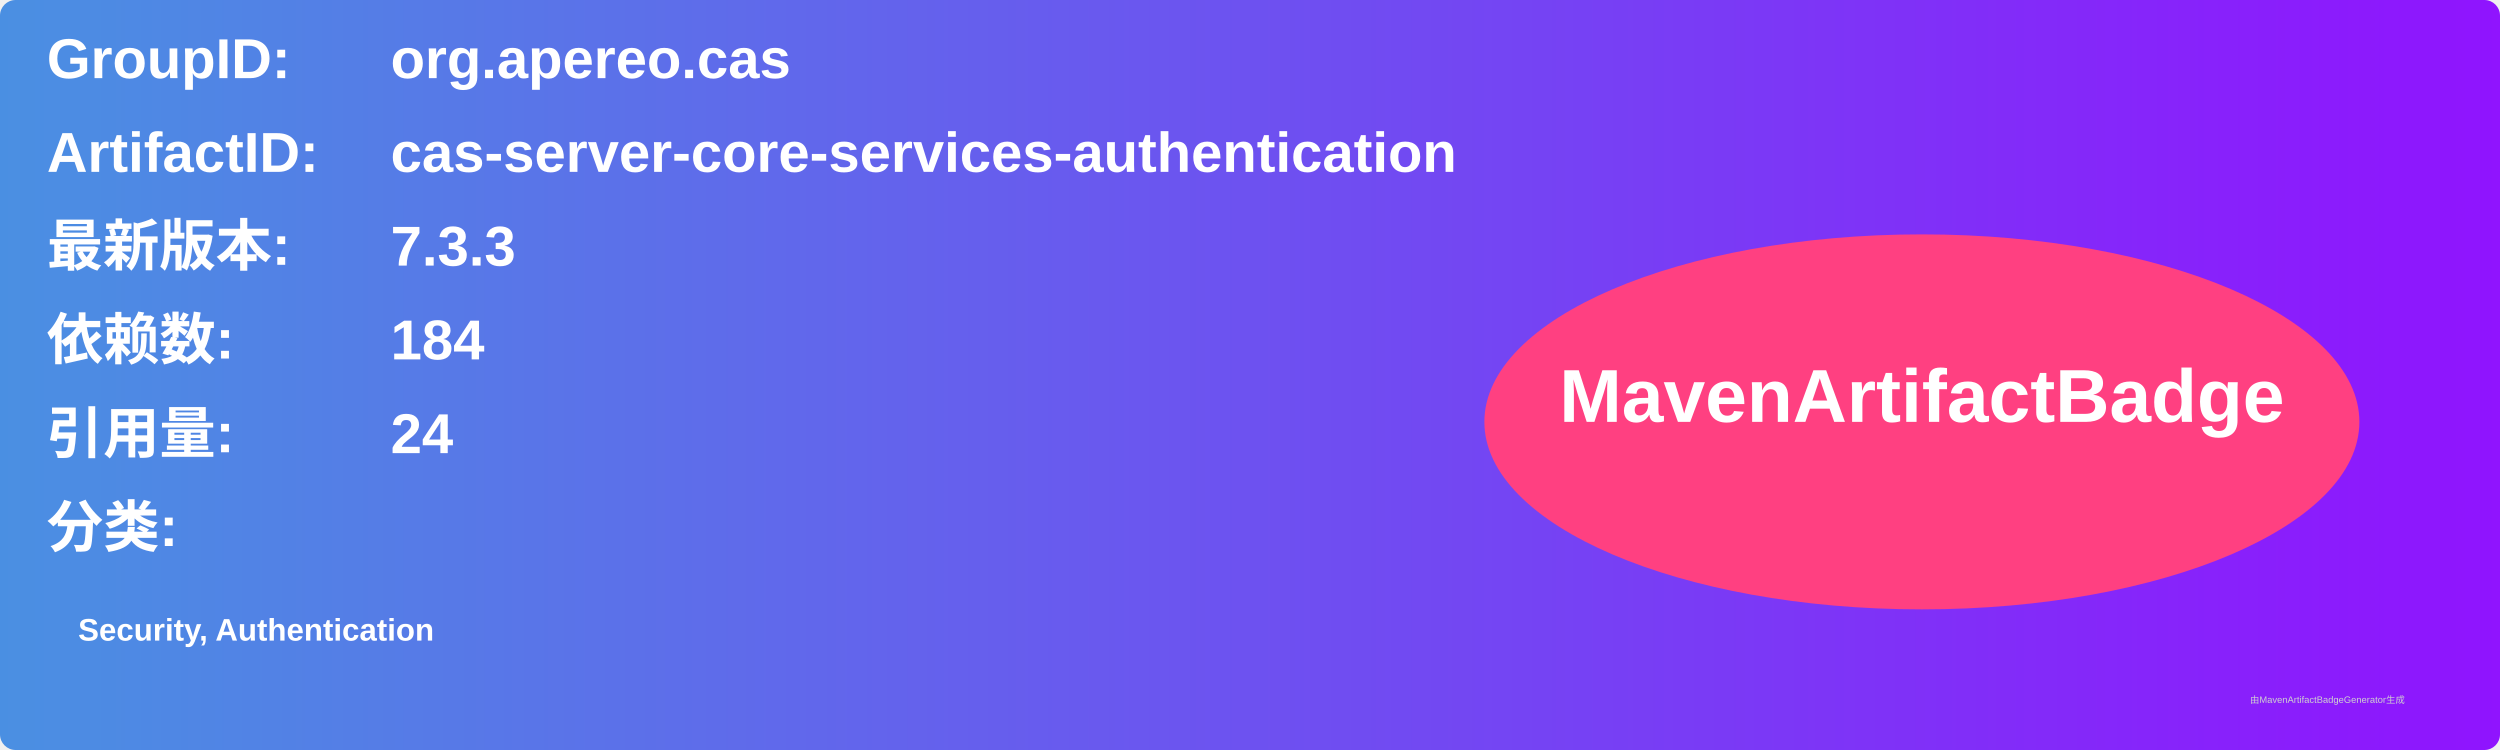
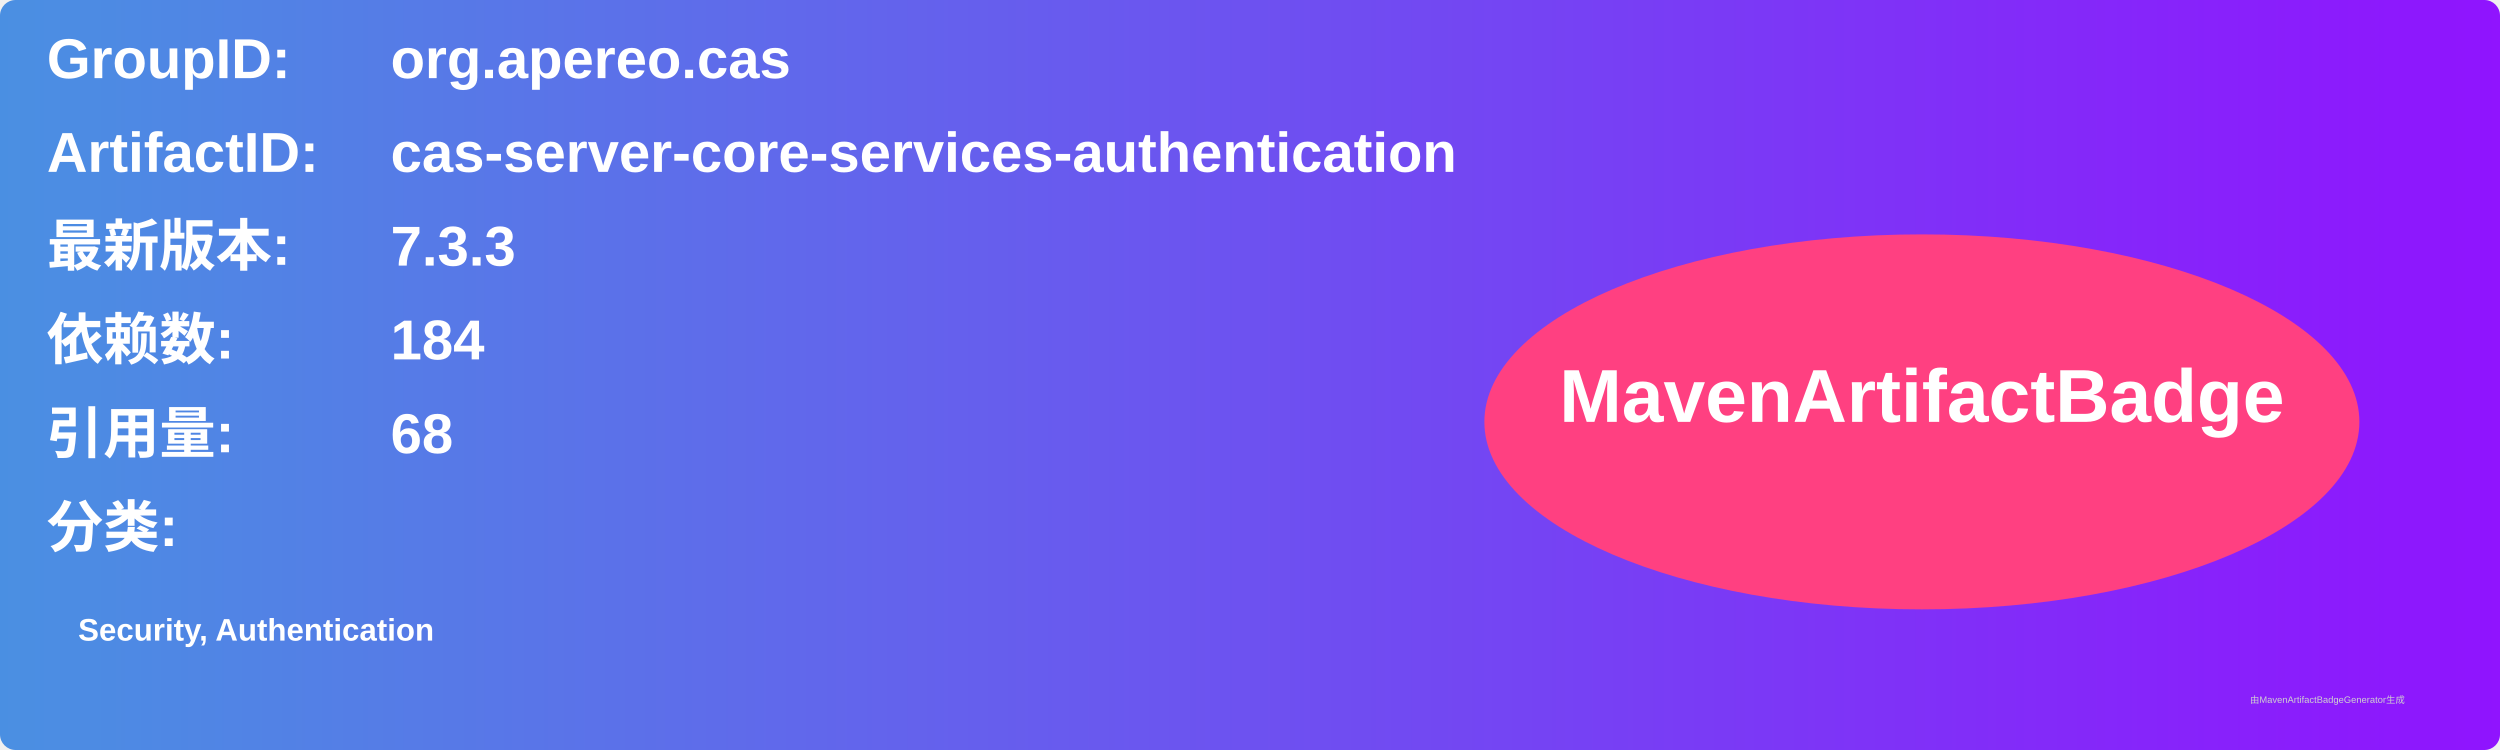
<svg xmlns="http://www.w3.org/2000/svg" width="800" height="240" viewBox="0 0 800 240">
  <linearGradient id="grad" x1="0%" y1="0%" x2="100%" y2="0%">
    <stop offset="0%" stop-color="#4a90e2" />
    <stop offset="100%" stop-color="#9013fe" />
  </linearGradient>
  <rect width="100%" height="100%" rx="5" ry="5" fill="url(#grad)" />
  <g transform="translate(15, 15)">
    <text x="0" y="10" font-family="Arial" font-size="18" fill="white" font-weight="bold" width="260">GroupID:</text>
    <text x="110" y="10" font-family="Arial" font-size="18" fill="white" font-weight="bold" width="460">org.apereo.cas</text>
    <text x="0" y="40" font-family="Arial" font-size="18" fill="white" font-weight="bold" width="260">ArtifactID:</text>
    <text x="110" y="40" font-family="Arial" font-size="18" fill="white" font-weight="bold" width="460">cas-server-core-services-authentication</text>
    <text x="0" y="70" font-family="Arial" font-size="18" fill="white" font-weight="bold">最新版本:</text>
    <text x="110" y="70" font-family="Arial" font-size="18" fill="white" font-weight="bold">
      <tspan font-weight="bold">7.3.3</tspan>
    </text>
    <text x="0" y="100" font-family="Arial" font-size="18" fill="white" font-weight="bold">依赖数: </text>
    <text x="110" y="100" font-family="Arial" font-size="18" fill="white">
      <tspan font-weight="bold">184</tspan>
    </text>
    <text x="0" y="130" font-family="Arial" font-size="18" fill="white" font-weight="bold">引用量: </text>
    <text x="110" y="130" font-family="Arial" font-size="18" fill="white">
-       <tspan font-weight="bold">24</tspan>
+       <tspan font-weight="bold">68</tspan>
    </text>
    <text x="0" y="160" font-family="Arial" font-size="18" fill="white" font-weight="bold">分类:</text>
    <text x="10" y="190" font-family="Arial" font-size="10" fill="white">
      <tspan font-weight="bold">Security, Authentication</tspan>
    </text>
    <ellipse cx="600" cy="120" rx="140" ry="60" fill="#ff4081" />
    <text x="600" y="120" text-anchor="middle" font-family="Arial" font-size="24" fill="white" font-weight="bold">MavenArtifactBadge</text>
  </g>
  <text x="720" y="225" font-family="Arial" font-size="3" fill="#d0d0d0">由MavenArtifactBadgeGenerator生成</text>
</svg>
